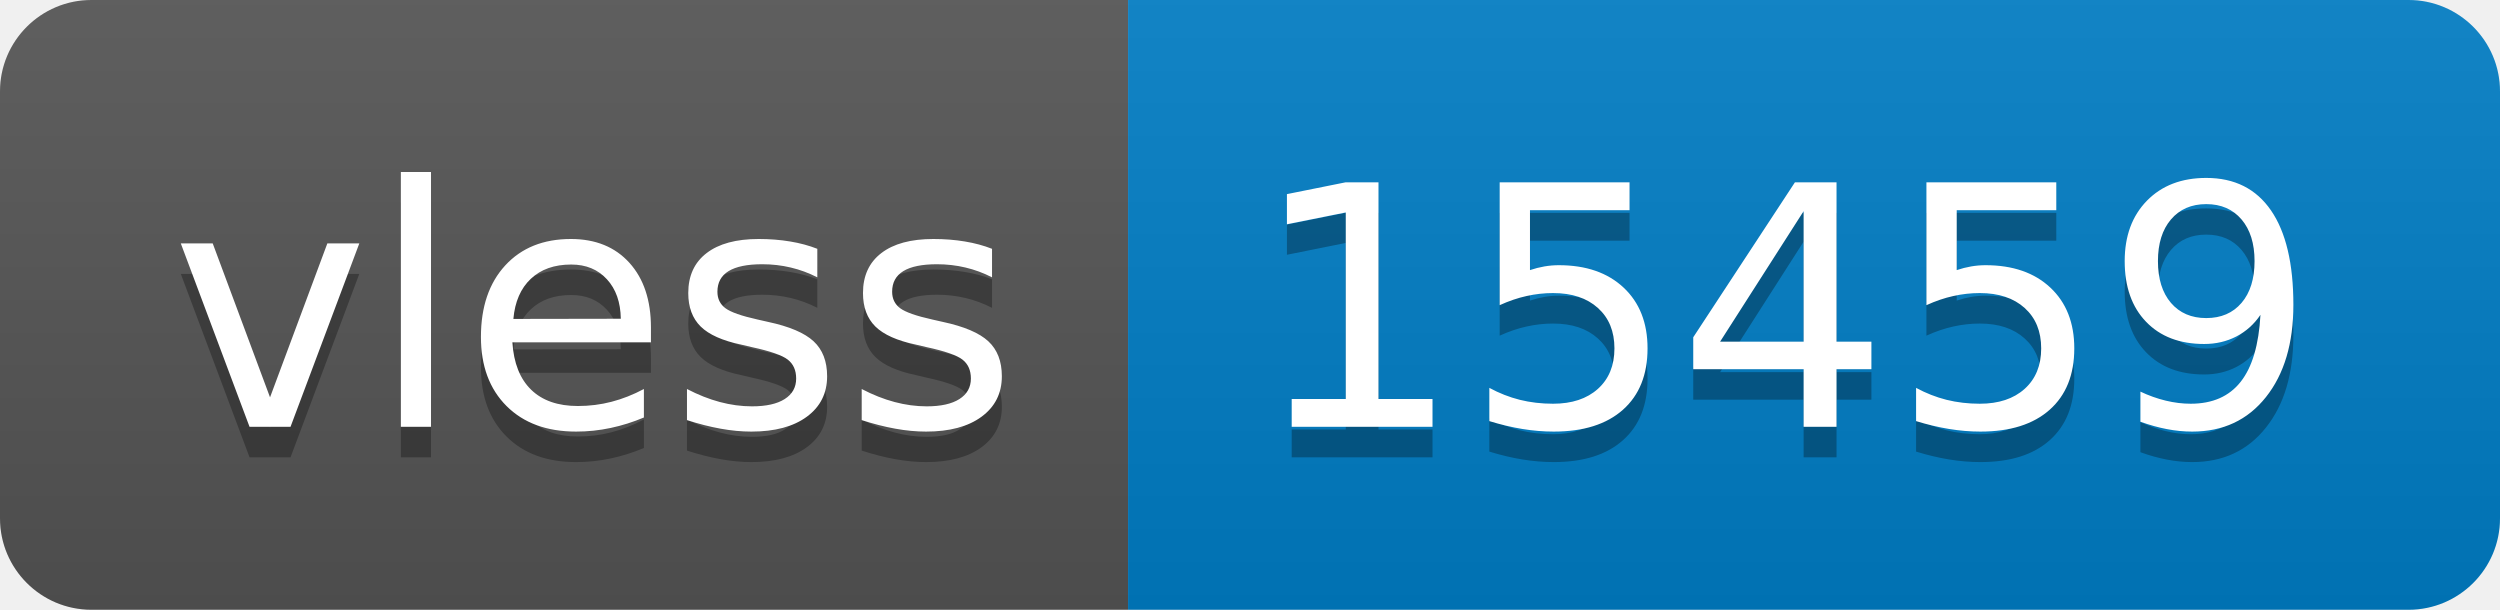
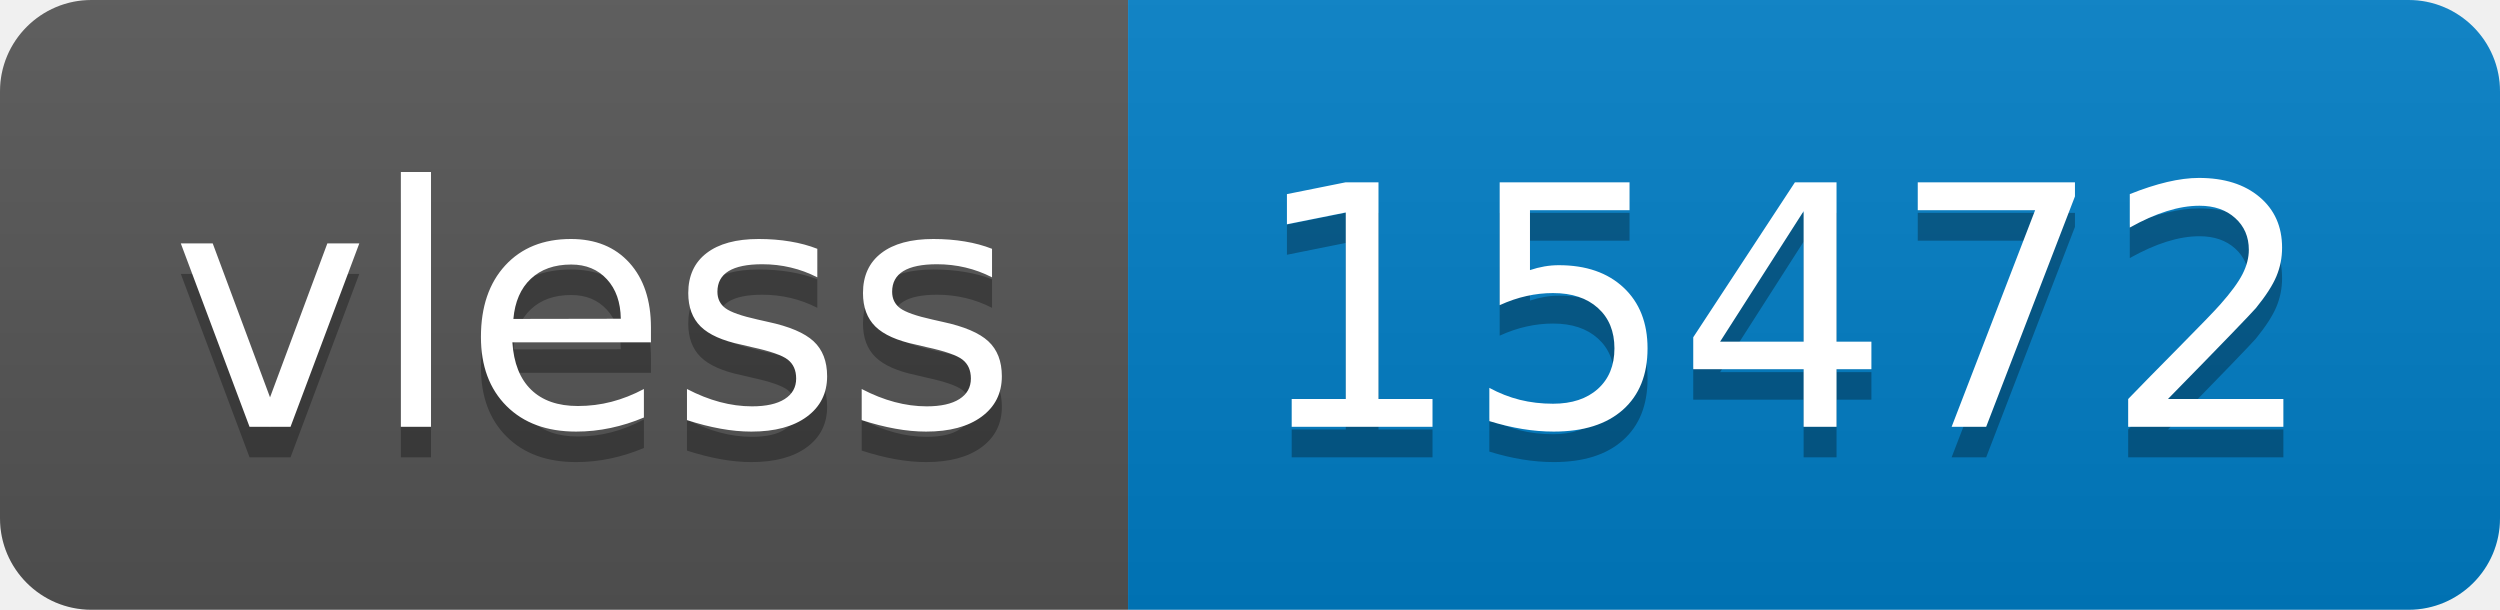
- <svg xmlns="http://www.w3.org/2000/svg" width="82" height="20" role="img" aria-label="vless: 15459">
+ <svg xmlns="http://www.w3.org/2000/svg" width="82" height="20" role="img" aria-label="vless: 15472">
  <linearGradient id="s" x2="0" y2="100%">
    <stop offset="0" stop-color="#bbb" stop-opacity=".1" />
    <stop offset="1" stop-opacity=".1" />
  </linearGradient>
  <clipPath id="r">
    <rect width="82" height="20" rx="3" fill="#fff" />
  </clipPath>
  <g clip-path="url(#r)">
    <rect width="37" height="20" fill="#555" />
    <rect x="37" width="45" height="20" fill="#007ec6" />
    <rect width="82" height="20" fill="url(#s)" />
  </g>
  <g fill="#fff" text-anchor="middle" font-family="Verdana,Geneva,DejaVu Sans,sans-serif" text-rendering="geometricPrecision" font-size="110">
    <text aria-hidden="true" x="195" y="150" fill="#010101" fill-opacity=".3" transform="scale(.1)" textLength="270">vless</text>
    <text x="195" y="140" transform="scale(.1)" fill="#fff" textLength="270">vless</text>
-     <text aria-hidden="true" x="585" y="150" fill="#010101" fill-opacity=".3" transform="scale(.1)" textLength="350">15459</text>
-     <text x="585" y="140" transform="scale(.1)" fill="#fff" textLength="350">15459</text>
+     <text aria-hidden="true" x="585" y="150" fill="#010101" fill-opacity=".3" transform="scale(.1)" textLength="350">15472</text>
+     <text x="585" y="140" transform="scale(.1)" fill="#fff" textLength="350">15472</text>
  </g>
</svg>
